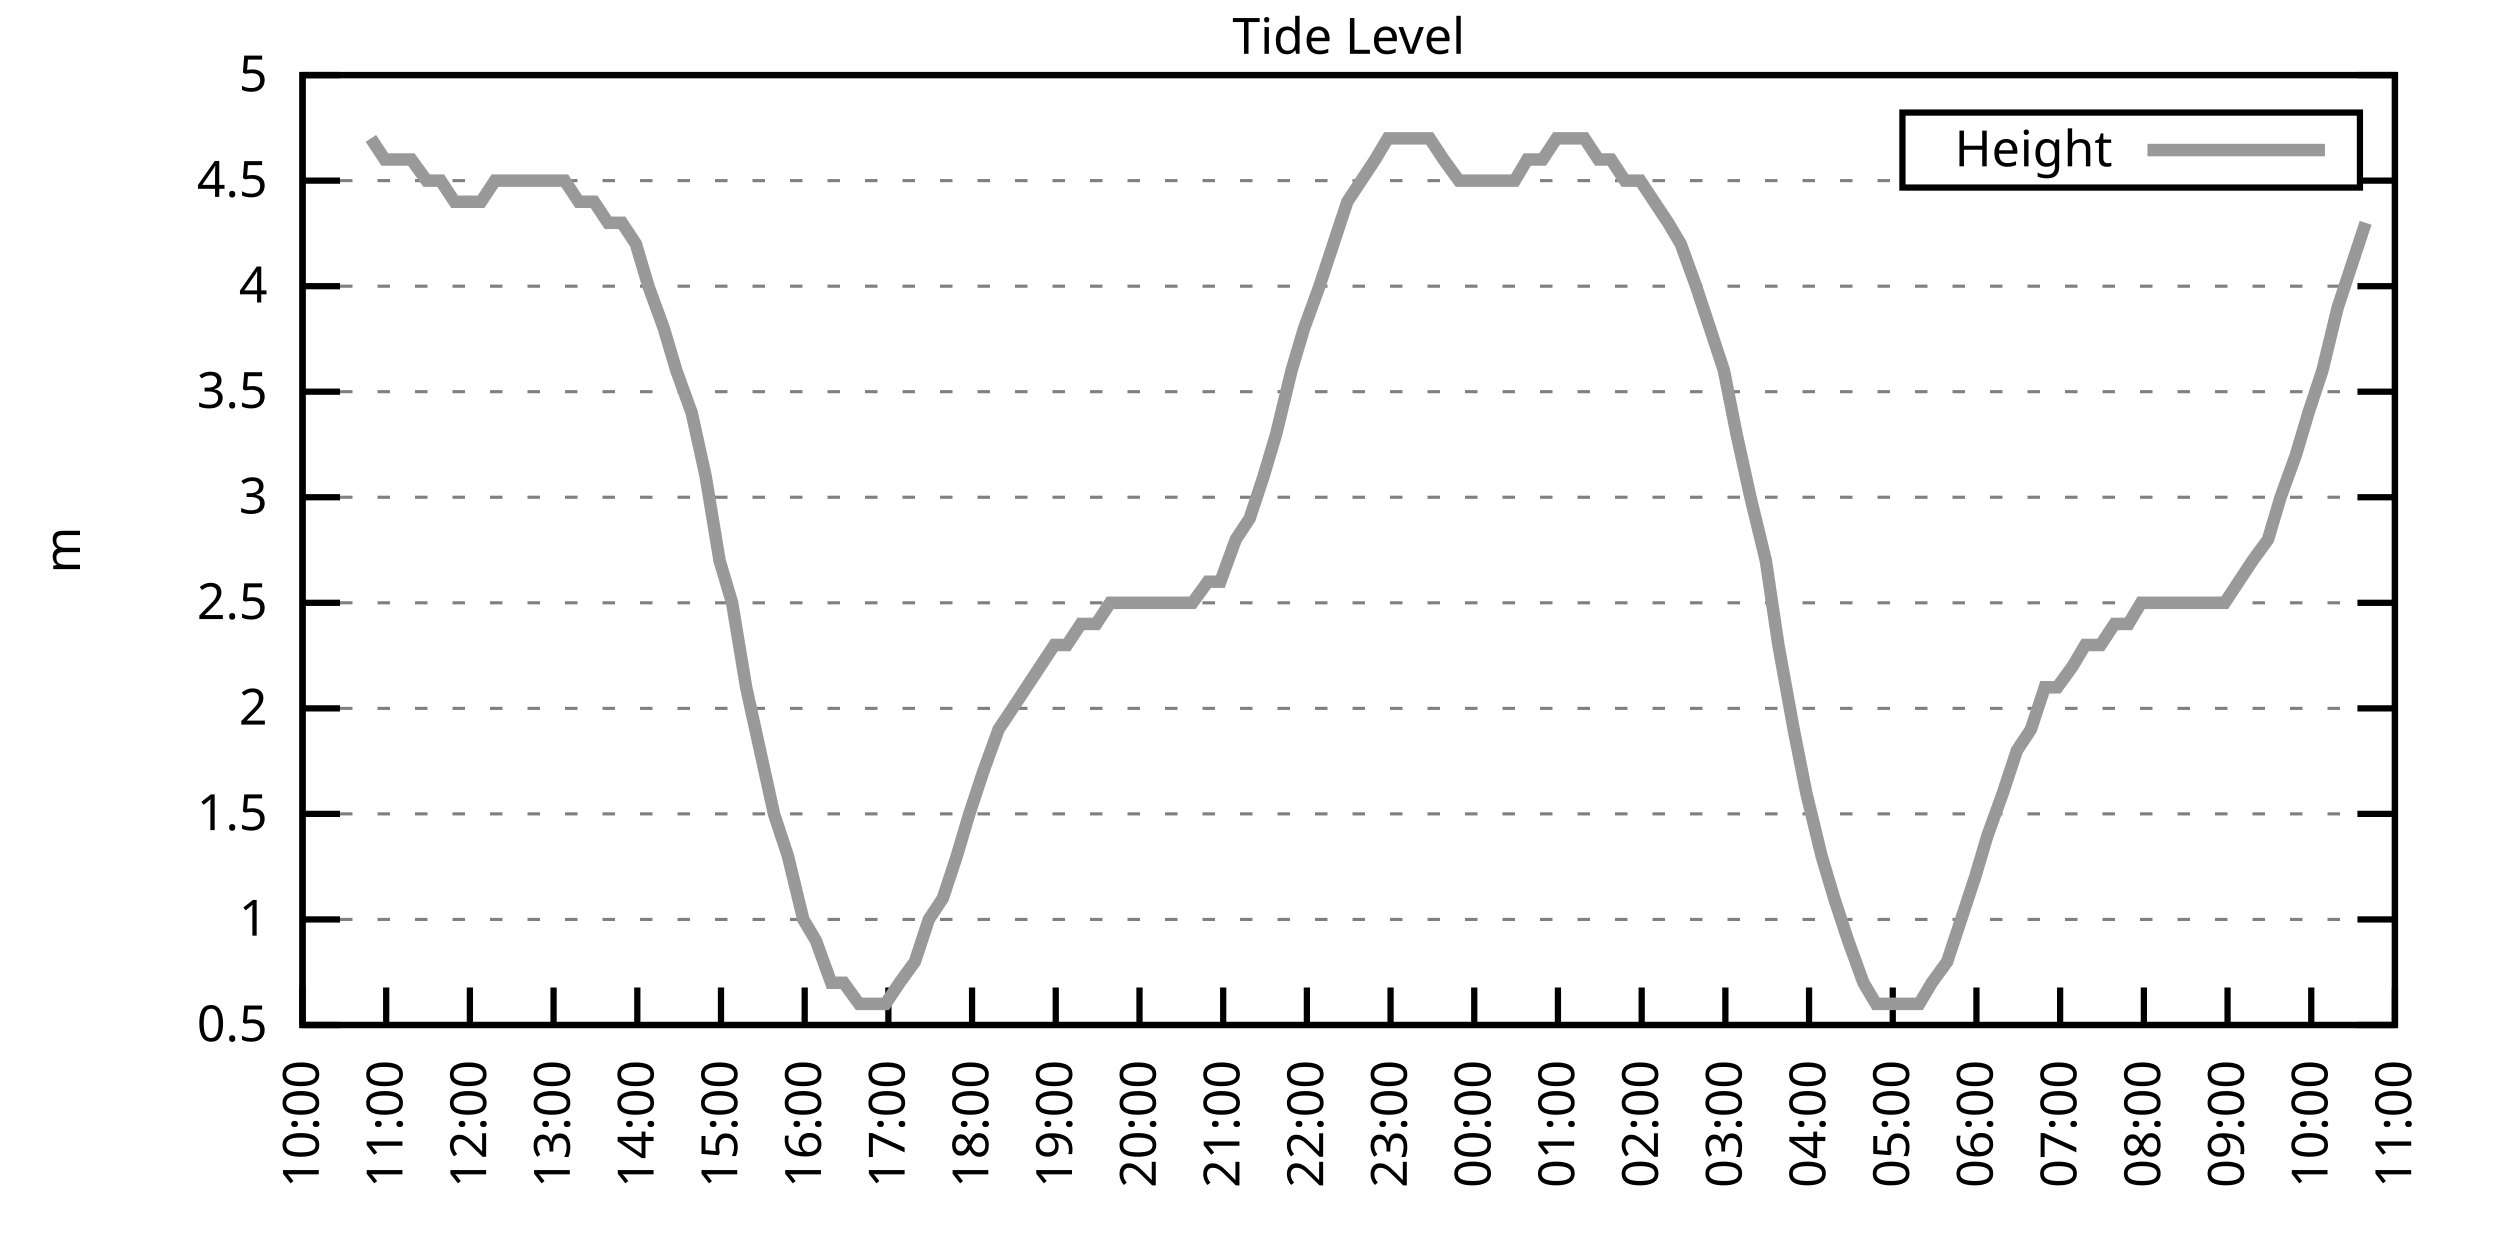
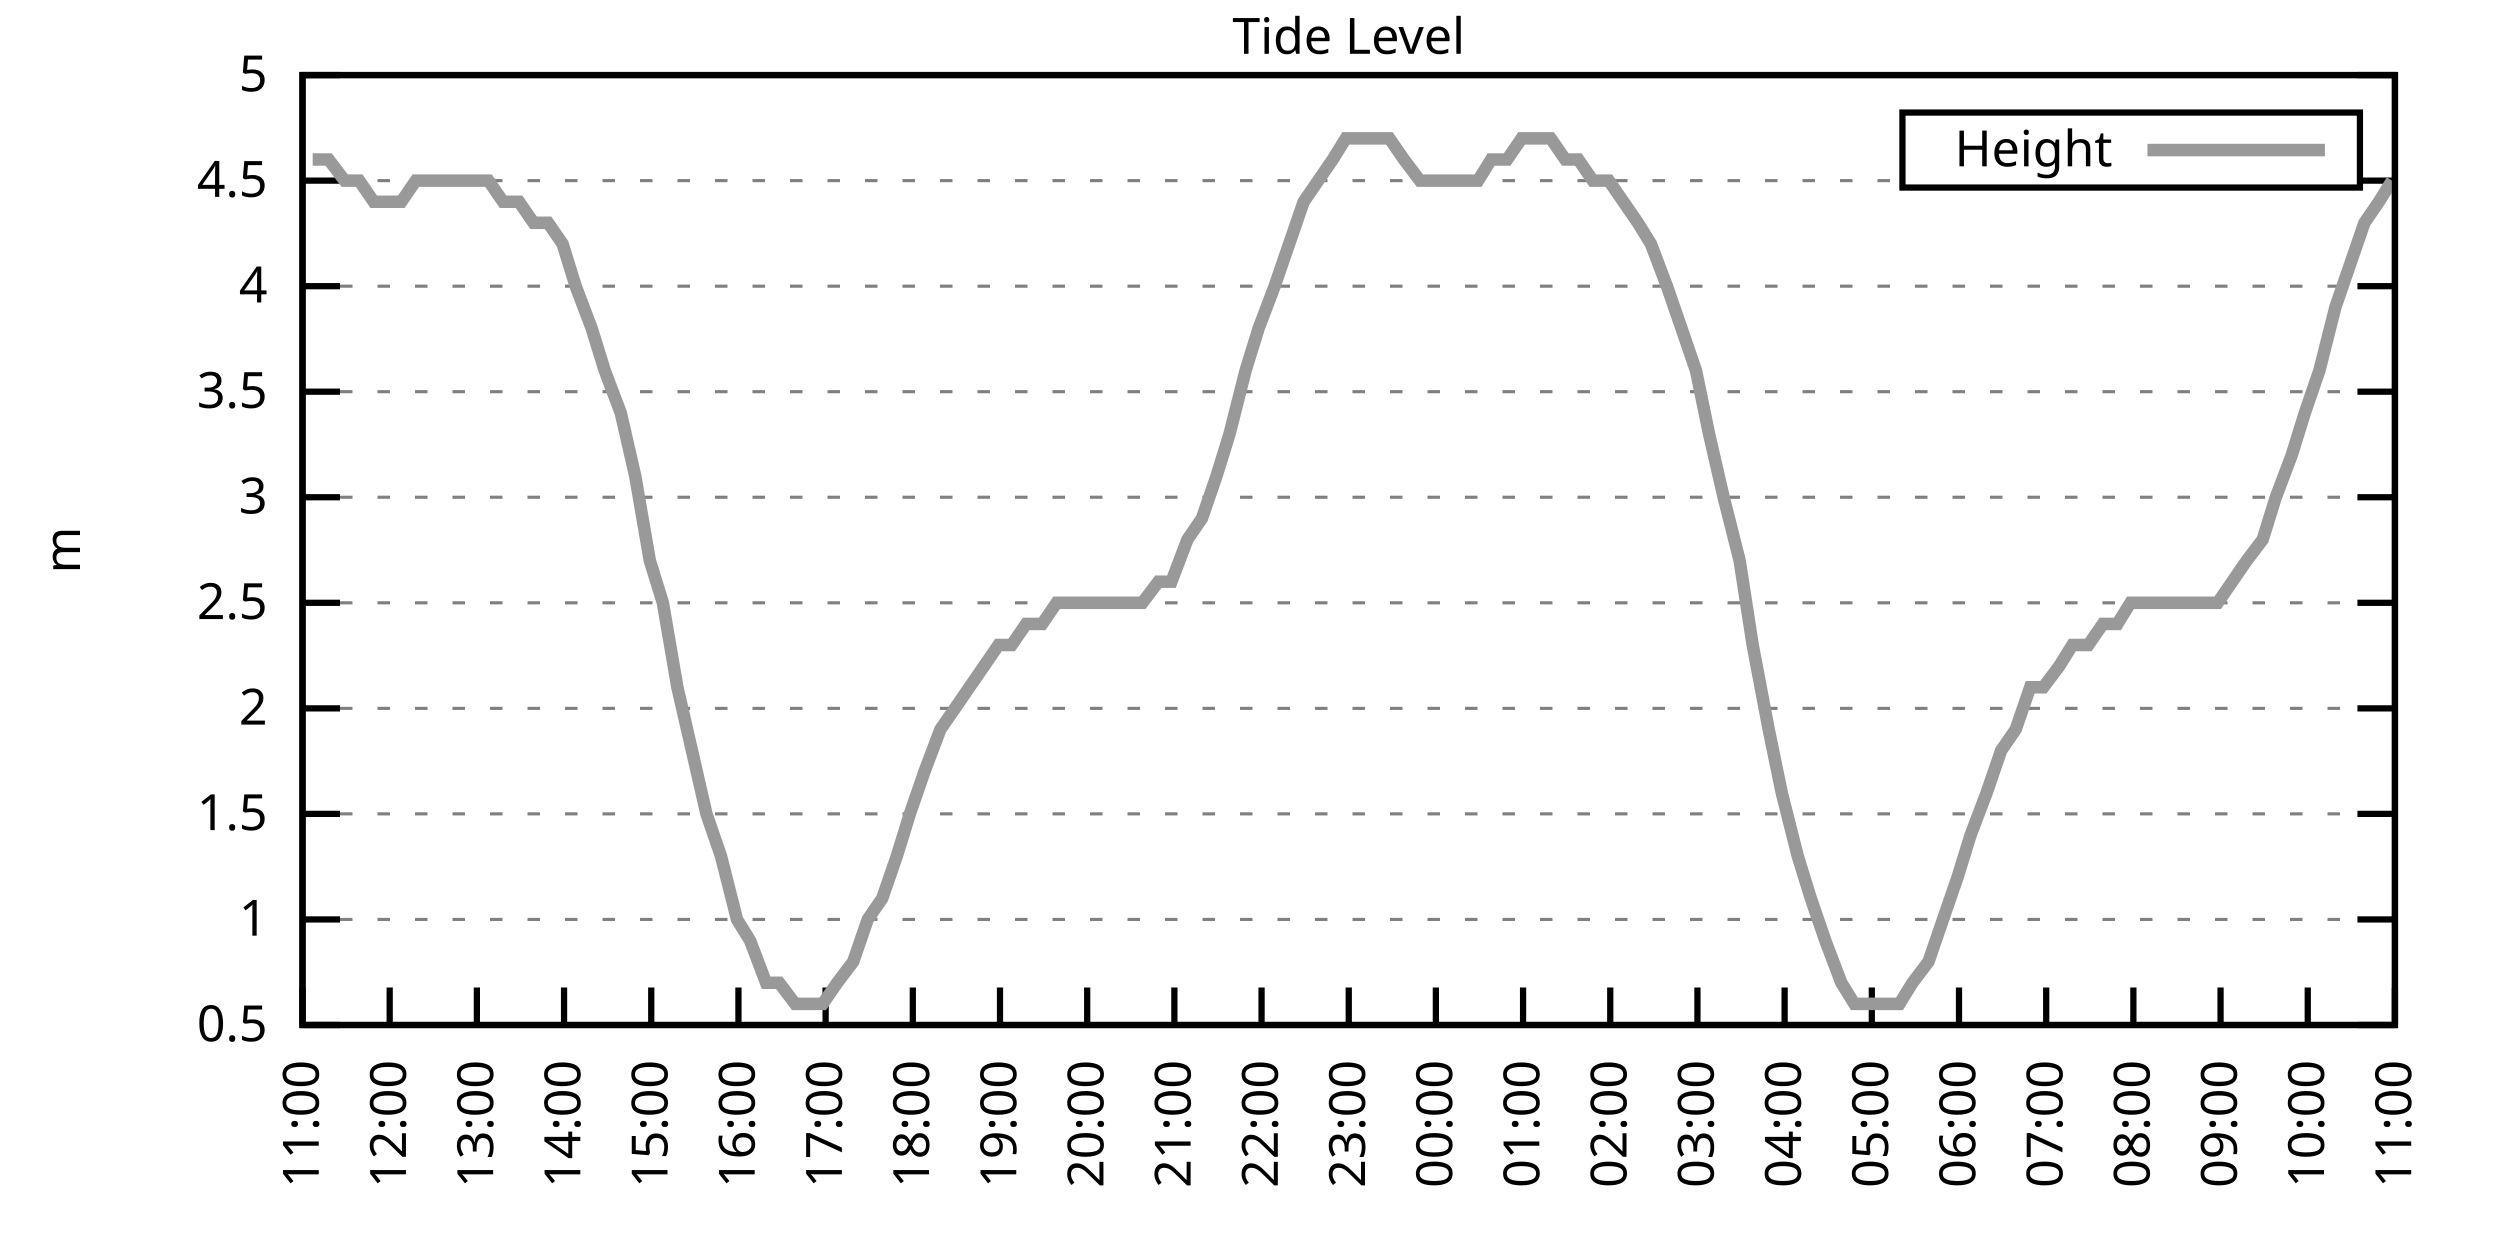
<svg xmlns="http://www.w3.org/2000/svg" xmlns:xlink="http://www.w3.org/1999/xlink" width="400" height="200" viewBox="0 0 400 200">
  <g id="gnuplot_canvas">
    <rect x="0" y="0" width="400" height="200" fill="none" />
    <defs>
      <circle id="gpDot" r="0.5" stroke-width="0.5" stroke="currentColor" />
      <path id="gpPt0" stroke-width="0.333" stroke="currentColor" d="M-1,0 h2 M0,-1 v2" />
      <path id="gpPt1" stroke-width="0.333" stroke="currentColor" d="M-1,-1 L1,1 M1,-1 L-1,1" />
      <path id="gpPt2" stroke-width="0.333" stroke="currentColor" d="M-1,0 L1,0 M0,-1 L0,1 M-1,-1 L1,1 M-1,1 L1,-1" />
      <rect id="gpPt3" stroke-width="0.333" stroke="currentColor" x="-1" y="-1" width="2" height="2" />
      <rect id="gpPt4" stroke-width="0.333" stroke="currentColor" fill="currentColor" x="-1" y="-1" width="2" height="2" />
      <circle id="gpPt5" stroke-width="0.333" stroke="currentColor" cx="0" cy="0" r="1" />
      <use xlink:href="#gpPt5" id="gpPt6" fill="currentColor" stroke="none" />
      <path id="gpPt7" stroke-width="0.333" stroke="currentColor" d="M0,-1.33 L-1.33,0.67 L1.33,0.67 z" />
      <use xlink:href="#gpPt7" id="gpPt8" fill="currentColor" stroke="none" />
      <use xlink:href="#gpPt7" id="gpPt9" stroke="currentColor" transform="rotate(180)" />
      <use xlink:href="#gpPt9" id="gpPt10" fill="currentColor" stroke="none" />
      <use xlink:href="#gpPt3" id="gpPt11" stroke="currentColor" transform="rotate(45)" />
      <use xlink:href="#gpPt11" id="gpPt12" fill="currentColor" stroke="none" />
      <path id="gpPt13" stroke-width="0.333" stroke="currentColor" d="M0,1.330 L1.265,0.411 L0.782,-1.067 L-0.782,-1.076 L-1.265,0.411 z" />
      <use xlink:href="#gpPt13" id="gpPt14" fill="currentColor" stroke="none" />
      <filter id="textbox" filterUnits="objectBoundingBox" x="0" y="0" height="1" width="1">
        <feFlood flood-color="white" flood-opacity="1" result="bgnd" />
        <feComposite in="SourceGraphic" in2="bgnd" operator="atop" />
      </filter>
      <filter id="greybox" filterUnits="objectBoundingBox" x="0" y="0" height="1" width="1">
        <feFlood flood-color="lightgrey" flood-opacity="1" result="grey" />
        <feComposite in="SourceGraphic" in2="grey" operator="atop" />
      </filter>
    </defs>
    <g fill="none" color="white" stroke="currentColor" stroke-width="1.00" stroke-linecap="butt" stroke-linejoin="miter">
</g>
    <g fill="none" color="black" stroke="currentColor" stroke-width="1.00" stroke-linecap="butt" stroke-linejoin="miter">
      <g stroke="none" shape-rendering="crispEdges">
        <polygon fill="rgb(255, 255, 255)" points="48.40,164.00 383.18,164.00 383.18,12.02 48.40,12.02 " />
      </g>
    </g>
    <g fill="none" color="black" stroke="currentColor" stroke-width="1.00" stroke-linecap="butt" stroke-linejoin="miter">
</g>
    <g fill="none" color="black" stroke="black" stroke-width="0.50" stroke-linecap="butt" stroke-linejoin="miter">
</g>
    <g fill="none" color="gray" stroke="currentColor" stroke-width="0.50" stroke-linecap="butt" stroke-linejoin="miter">
      <path stroke="gray" stroke-dasharray="2,4" class="gridline" d="M48.40,164.00 L383.19,164.00  " />
    </g>
    <g fill="none" color="gray" stroke="gray" stroke-width="1.00" stroke-linecap="butt" stroke-linejoin="miter">
</g>
    <g fill="none" color="black" stroke="currentColor" stroke-width="1.00" stroke-linecap="butt" stroke-linejoin="miter">
      <path stroke="black" d="M48.40,164.00 L54.40,164.00 M383.19,164.00 L377.19,164.00  " />
      <g transform="translate(42.80,166.60)" stroke="none" fill="black" font-family="Sans" font-size="8.00" text-anchor="end">
        <text>
          <tspan font-family="Sans"> 0.5</tspan>
        </text>
      </g>
    </g>
    <g fill="none" color="black" stroke="currentColor" stroke-width="1.00" stroke-linecap="butt" stroke-linejoin="miter">
</g>
    <g fill="none" color="black" stroke="black" stroke-width="0.50" stroke-linecap="butt" stroke-linejoin="miter">
</g>
    <g fill="none" color="gray" stroke="currentColor" stroke-width="0.50" stroke-linecap="butt" stroke-linejoin="miter">
      <path stroke="gray" stroke-dasharray="2,4" class="gridline" d="M48.40,147.11 L383.19,147.11  " />
    </g>
    <g fill="none" color="gray" stroke="gray" stroke-width="1.00" stroke-linecap="butt" stroke-linejoin="miter">
</g>
    <g fill="none" color="black" stroke="currentColor" stroke-width="1.00" stroke-linecap="butt" stroke-linejoin="miter">
      <path stroke="black" d="M48.40,147.11 L54.40,147.11 M383.19,147.11 L377.19,147.11  " />
      <g transform="translate(42.80,149.71)" stroke="none" fill="black" font-family="Sans" font-size="8.00" text-anchor="end">
        <text>
          <tspan font-family="Sans"> 1</tspan>
        </text>
      </g>
    </g>
    <g fill="none" color="black" stroke="currentColor" stroke-width="1.00" stroke-linecap="butt" stroke-linejoin="miter">
</g>
    <g fill="none" color="black" stroke="black" stroke-width="0.50" stroke-linecap="butt" stroke-linejoin="miter">
</g>
    <g fill="none" color="gray" stroke="currentColor" stroke-width="0.50" stroke-linecap="butt" stroke-linejoin="miter">
      <path stroke="gray" stroke-dasharray="2,4" class="gridline" d="M48.40,130.22 L383.19,130.22  " />
    </g>
    <g fill="none" color="gray" stroke="gray" stroke-width="1.00" stroke-linecap="butt" stroke-linejoin="miter">
</g>
    <g fill="none" color="black" stroke="currentColor" stroke-width="1.00" stroke-linecap="butt" stroke-linejoin="miter">
      <path stroke="black" d="M48.40,130.22 L54.40,130.22 M383.19,130.22 L377.19,130.22  " />
      <g transform="translate(42.80,132.82)" stroke="none" fill="black" font-family="Sans" font-size="8.00" text-anchor="end">
        <text>
          <tspan font-family="Sans"> 1.5</tspan>
        </text>
      </g>
    </g>
    <g fill="none" color="black" stroke="currentColor" stroke-width="1.00" stroke-linecap="butt" stroke-linejoin="miter">
</g>
    <g fill="none" color="black" stroke="black" stroke-width="0.50" stroke-linecap="butt" stroke-linejoin="miter">
</g>
    <g fill="none" color="gray" stroke="currentColor" stroke-width="0.50" stroke-linecap="butt" stroke-linejoin="miter">
      <path stroke="gray" stroke-dasharray="2,4" class="gridline" d="M48.40,113.34 L383.19,113.34  " />
    </g>
    <g fill="none" color="gray" stroke="gray" stroke-width="1.00" stroke-linecap="butt" stroke-linejoin="miter">
</g>
    <g fill="none" color="black" stroke="currentColor" stroke-width="1.00" stroke-linecap="butt" stroke-linejoin="miter">
      <path stroke="black" d="M48.40,113.34 L54.40,113.34 M383.19,113.34 L377.19,113.34  " />
      <g transform="translate(42.80,115.94)" stroke="none" fill="black" font-family="Sans" font-size="8.00" text-anchor="end">
        <text>
          <tspan font-family="Sans"> 2</tspan>
        </text>
      </g>
    </g>
    <g fill="none" color="black" stroke="currentColor" stroke-width="1.00" stroke-linecap="butt" stroke-linejoin="miter">
</g>
    <g fill="none" color="black" stroke="black" stroke-width="0.50" stroke-linecap="butt" stroke-linejoin="miter">
</g>
    <g fill="none" color="gray" stroke="currentColor" stroke-width="0.50" stroke-linecap="butt" stroke-linejoin="miter">
      <path stroke="gray" stroke-dasharray="2,4" class="gridline" d="M48.40,96.45 L383.19,96.45  " />
    </g>
    <g fill="none" color="gray" stroke="gray" stroke-width="1.00" stroke-linecap="butt" stroke-linejoin="miter">
</g>
    <g fill="none" color="black" stroke="currentColor" stroke-width="1.00" stroke-linecap="butt" stroke-linejoin="miter">
      <path stroke="black" d="M48.40,96.45 L54.40,96.45 M383.19,96.45 L377.19,96.45  " />
      <g transform="translate(42.80,99.05)" stroke="none" fill="black" font-family="Sans" font-size="8.00" text-anchor="end">
        <text>
          <tspan font-family="Sans"> 2.5</tspan>
        </text>
      </g>
    </g>
    <g fill="none" color="black" stroke="currentColor" stroke-width="1.00" stroke-linecap="butt" stroke-linejoin="miter">
</g>
    <g fill="none" color="black" stroke="black" stroke-width="0.50" stroke-linecap="butt" stroke-linejoin="miter">
</g>
    <g fill="none" color="gray" stroke="currentColor" stroke-width="0.50" stroke-linecap="butt" stroke-linejoin="miter">
      <path stroke="gray" stroke-dasharray="2,4" class="gridline" d="M48.40,79.56 L383.19,79.56  " />
    </g>
    <g fill="none" color="gray" stroke="gray" stroke-width="1.00" stroke-linecap="butt" stroke-linejoin="miter">
</g>
    <g fill="none" color="black" stroke="currentColor" stroke-width="1.00" stroke-linecap="butt" stroke-linejoin="miter">
      <path stroke="black" d="M48.40,79.56 L54.40,79.56 M383.19,79.56 L377.19,79.56  " />
      <g transform="translate(42.80,82.16)" stroke="none" fill="black" font-family="Sans" font-size="8.00" text-anchor="end">
        <text>
          <tspan font-family="Sans"> 3</tspan>
        </text>
      </g>
    </g>
    <g fill="none" color="black" stroke="currentColor" stroke-width="1.00" stroke-linecap="butt" stroke-linejoin="miter">
</g>
    <g fill="none" color="black" stroke="black" stroke-width="0.50" stroke-linecap="butt" stroke-linejoin="miter">
</g>
    <g fill="none" color="gray" stroke="currentColor" stroke-width="0.50" stroke-linecap="butt" stroke-linejoin="miter">
      <path stroke="gray" stroke-dasharray="2,4" class="gridline" d="M48.40,62.67 L383.19,62.67  " />
    </g>
    <g fill="none" color="gray" stroke="gray" stroke-width="1.00" stroke-linecap="butt" stroke-linejoin="miter">
</g>
    <g fill="none" color="black" stroke="currentColor" stroke-width="1.00" stroke-linecap="butt" stroke-linejoin="miter">
      <path stroke="black" d="M48.40,62.67 L54.40,62.67 M383.19,62.67 L377.19,62.67  " />
      <g transform="translate(42.80,65.27)" stroke="none" fill="black" font-family="Sans" font-size="8.00" text-anchor="end">
        <text>
          <tspan font-family="Sans"> 3.5</tspan>
        </text>
      </g>
    </g>
    <g fill="none" color="black" stroke="currentColor" stroke-width="1.00" stroke-linecap="butt" stroke-linejoin="miter">
</g>
    <g fill="none" color="black" stroke="black" stroke-width="0.50" stroke-linecap="butt" stroke-linejoin="miter">
</g>
    <g fill="none" color="gray" stroke="currentColor" stroke-width="0.50" stroke-linecap="butt" stroke-linejoin="miter">
      <path stroke="gray" stroke-dasharray="2,4" class="gridline" d="M48.40,45.79 L383.19,45.79  " />
    </g>
    <g fill="none" color="gray" stroke="gray" stroke-width="1.00" stroke-linecap="butt" stroke-linejoin="miter">
</g>
    <g fill="none" color="black" stroke="currentColor" stroke-width="1.00" stroke-linecap="butt" stroke-linejoin="miter">
      <path stroke="black" d="M48.40,45.79 L54.40,45.79 M383.19,45.79 L377.19,45.79  " />
      <g transform="translate(42.80,48.39)" stroke="none" fill="black" font-family="Sans" font-size="8.00" text-anchor="end">
        <text>
          <tspan font-family="Sans"> 4</tspan>
        </text>
      </g>
    </g>
    <g fill="none" color="black" stroke="currentColor" stroke-width="1.00" stroke-linecap="butt" stroke-linejoin="miter">
</g>
    <g fill="none" color="black" stroke="black" stroke-width="0.50" stroke-linecap="butt" stroke-linejoin="miter">
</g>
    <g fill="none" color="gray" stroke="currentColor" stroke-width="0.50" stroke-linecap="butt" stroke-linejoin="miter">
      <path stroke="gray" stroke-dasharray="2,4" class="gridline" d="M48.40,28.90 L304.39,28.90 M377.59,28.90 L383.19,28.90  " />
    </g>
    <g fill="none" color="gray" stroke="gray" stroke-width="1.00" stroke-linecap="butt" stroke-linejoin="miter">
</g>
    <g fill="none" color="black" stroke="currentColor" stroke-width="1.00" stroke-linecap="butt" stroke-linejoin="miter">
      <path stroke="black" d="M48.40,28.90 L54.40,28.90 M383.19,28.90 L377.19,28.90  " />
      <g transform="translate(42.80,31.50)" stroke="none" fill="black" font-family="Sans" font-size="8.00" text-anchor="end">
        <text>
          <tspan font-family="Sans"> 4.5</tspan>
        </text>
      </g>
    </g>
    <g fill="none" color="black" stroke="currentColor" stroke-width="1.00" stroke-linecap="butt" stroke-linejoin="miter">
</g>
    <g fill="none" color="black" stroke="black" stroke-width="0.50" stroke-linecap="butt" stroke-linejoin="miter">
</g>
    <g fill="none" color="gray" stroke="currentColor" stroke-width="0.50" stroke-linecap="butt" stroke-linejoin="miter">
      <path stroke="gray" stroke-dasharray="2,4" class="gridline" d="M48.40,12.01 L383.19,12.01  " />
    </g>
    <g fill="none" color="gray" stroke="gray" stroke-width="1.00" stroke-linecap="butt" stroke-linejoin="miter">
</g>
    <g fill="none" color="black" stroke="currentColor" stroke-width="1.00" stroke-linecap="butt" stroke-linejoin="miter">
      <path stroke="black" d="M48.40,12.01 L54.40,12.01 M383.19,12.01 L377.19,12.01  " />
      <g transform="translate(42.80,14.61)" stroke="none" fill="black" font-family="Sans" font-size="8.00" text-anchor="end">
        <text>
          <tspan font-family="Sans"> 5</tspan>
        </text>
      </g>
    </g>
    <g fill="none" color="black" stroke="currentColor" stroke-width="1.00" stroke-linecap="butt" stroke-linejoin="miter">
      <path stroke="black" d="M48.40,164.00 L48.40,158.00  " />
      <g transform="translate(51.00,169.60) rotate(270.00)" stroke="none" fill="black" font-family="Sans" font-size="8.00" text-anchor="end">
        <text>
-           <tspan font-family="Sans">10:00</tspan>
-         </text>
-       </g>
-     </g>
-     <g fill="none" color="black" stroke="currentColor" stroke-width="1.00" stroke-linecap="butt" stroke-linejoin="miter">
-       <path stroke="black" d="M61.79,164.00 L61.79,158.00  " />
-       <g transform="translate(64.39,169.60) rotate(270.00)" stroke="none" fill="black" font-family="Sans" font-size="8.00" text-anchor="end">
-         <text>
          <tspan font-family="Sans">11:00</tspan>
        </text>
      </g>
    </g>
    <g fill="none" color="black" stroke="currentColor" stroke-width="1.00" stroke-linecap="butt" stroke-linejoin="miter">
-       <path stroke="black" d="M75.18,164.00 L75.18,158.00  " />
-       <g transform="translate(77.78,169.60) rotate(270.00)" stroke="none" fill="black" font-family="Sans" font-size="8.00" text-anchor="end">
+       <path stroke="black" d="M62.35,164.00 L62.35,158.00  " />
+       <g transform="translate(64.95,169.60) rotate(270.00)" stroke="none" fill="black" font-family="Sans" font-size="8.00" text-anchor="end">
        <text>
          <tspan font-family="Sans">12:00</tspan>
        </text>
      </g>
    </g>
    <g fill="none" color="black" stroke="currentColor" stroke-width="1.00" stroke-linecap="butt" stroke-linejoin="miter">
-       <path stroke="black" d="M88.57,164.00 L88.57,158.00  " />
-       <g transform="translate(91.17,169.60) rotate(270.00)" stroke="none" fill="black" font-family="Sans" font-size="8.00" text-anchor="end">
+       <path stroke="black" d="M76.30,164.00 L76.30,158.00  " />
+       <g transform="translate(78.90,169.60) rotate(270.00)" stroke="none" fill="black" font-family="Sans" font-size="8.00" text-anchor="end">
        <text>
          <tspan font-family="Sans">13:00</tspan>
        </text>
      </g>
    </g>
    <g fill="none" color="black" stroke="currentColor" stroke-width="1.00" stroke-linecap="butt" stroke-linejoin="miter">
-       <path stroke="black" d="M101.97,164.00 L101.97,158.00  " />
-       <g transform="translate(104.57,169.60) rotate(270.00)" stroke="none" fill="black" font-family="Sans" font-size="8.00" text-anchor="end">
+       <path stroke="black" d="M90.25,164.00 L90.25,158.00  " />
+       <g transform="translate(92.85,169.60) rotate(270.00)" stroke="none" fill="black" font-family="Sans" font-size="8.00" text-anchor="end">
        <text>
          <tspan font-family="Sans">14:00</tspan>
        </text>
      </g>
    </g>
    <g fill="none" color="black" stroke="currentColor" stroke-width="1.00" stroke-linecap="butt" stroke-linejoin="miter">
-       <path stroke="black" d="M115.36,164.00 L115.36,158.00  " />
-       <g transform="translate(117.96,169.60) rotate(270.00)" stroke="none" fill="black" font-family="Sans" font-size="8.00" text-anchor="end">
+       <path stroke="black" d="M104.20,164.00 L104.20,158.00  " />
+       <g transform="translate(106.80,169.60) rotate(270.00)" stroke="none" fill="black" font-family="Sans" font-size="8.00" text-anchor="end">
        <text>
          <tspan font-family="Sans">15:00</tspan>
        </text>
      </g>
    </g>
    <g fill="none" color="black" stroke="currentColor" stroke-width="1.00" stroke-linecap="butt" stroke-linejoin="miter">
-       <path stroke="black" d="M128.75,164.00 L128.75,158.00  " />
-       <g transform="translate(131.35,169.60) rotate(270.00)" stroke="none" fill="black" font-family="Sans" font-size="8.00" text-anchor="end">
+       <path stroke="black" d="M118.15,164.00 L118.15,158.00  " />
+       <g transform="translate(120.75,169.60) rotate(270.00)" stroke="none" fill="black" font-family="Sans" font-size="8.00" text-anchor="end">
        <text>
          <tspan font-family="Sans">16:00</tspan>
        </text>
      </g>
    </g>
    <g fill="none" color="black" stroke="currentColor" stroke-width="1.00" stroke-linecap="butt" stroke-linejoin="miter">
-       <path stroke="black" d="M142.14,164.00 L142.14,158.00  " />
-       <g transform="translate(144.74,169.60) rotate(270.00)" stroke="none" fill="black" font-family="Sans" font-size="8.00" text-anchor="end">
+       <path stroke="black" d="M132.10,164.00 L132.10,158.00  " />
+       <g transform="translate(134.70,169.60) rotate(270.00)" stroke="none" fill="black" font-family="Sans" font-size="8.00" text-anchor="end">
        <text>
          <tspan font-family="Sans">17:00</tspan>
        </text>
      </g>
    </g>
    <g fill="none" color="black" stroke="currentColor" stroke-width="1.00" stroke-linecap="butt" stroke-linejoin="miter">
-       <path stroke="black" d="M155.53,164.00 L155.53,158.00  " />
-       <g transform="translate(158.13,169.60) rotate(270.00)" stroke="none" fill="black" font-family="Sans" font-size="8.00" text-anchor="end">
+       <path stroke="black" d="M146.05,164.00 L146.05,158.00  " />
+       <g transform="translate(148.65,169.60) rotate(270.00)" stroke="none" fill="black" font-family="Sans" font-size="8.00" text-anchor="end">
        <text>
          <tspan font-family="Sans">18:00</tspan>
        </text>
      </g>
    </g>
    <g fill="none" color="black" stroke="currentColor" stroke-width="1.00" stroke-linecap="butt" stroke-linejoin="miter">
-       <path stroke="black" d="M168.92,164.00 L168.92,158.00  " />
-       <g transform="translate(171.52,169.60) rotate(270.00)" stroke="none" fill="black" font-family="Sans" font-size="8.00" text-anchor="end">
+       <path stroke="black" d="M160.00,164.00 L160.00,158.00  " />
+       <g transform="translate(162.60,169.60) rotate(270.00)" stroke="none" fill="black" font-family="Sans" font-size="8.00" text-anchor="end">
        <text>
          <tspan font-family="Sans">19:00</tspan>
        </text>
      </g>
    </g>
    <g fill="none" color="black" stroke="currentColor" stroke-width="1.00" stroke-linecap="butt" stroke-linejoin="miter">
-       <path stroke="black" d="M182.32,164.00 L182.32,158.00  " />
-       <g transform="translate(184.92,169.60) rotate(270.00)" stroke="none" fill="black" font-family="Sans" font-size="8.00" text-anchor="end">
+       <path stroke="black" d="M173.95,164.00 L173.95,158.00  " />
+       <g transform="translate(176.55,169.60) rotate(270.00)" stroke="none" fill="black" font-family="Sans" font-size="8.00" text-anchor="end">
        <text>
          <tspan font-family="Sans">20:00</tspan>
        </text>
      </g>
    </g>
    <g fill="none" color="black" stroke="currentColor" stroke-width="1.00" stroke-linecap="butt" stroke-linejoin="miter">
-       <path stroke="black" d="M195.71,164.00 L195.71,158.00  " />
-       <g transform="translate(198.31,169.60) rotate(270.00)" stroke="none" fill="black" font-family="Sans" font-size="8.00" text-anchor="end">
+       <path stroke="black" d="M187.90,164.00 L187.90,158.00  " />
+       <g transform="translate(190.50,169.60) rotate(270.00)" stroke="none" fill="black" font-family="Sans" font-size="8.00" text-anchor="end">
        <text>
          <tspan font-family="Sans">21:00</tspan>
        </text>
      </g>
    </g>
    <g fill="none" color="black" stroke="currentColor" stroke-width="1.00" stroke-linecap="butt" stroke-linejoin="miter">
-       <path stroke="black" d="M209.10,164.00 L209.10,158.00  " />
-       <g transform="translate(211.70,169.60) rotate(270.00)" stroke="none" fill="black" font-family="Sans" font-size="8.00" text-anchor="end">
+       <path stroke="black" d="M201.85,164.00 L201.85,158.00  " />
+       <g transform="translate(204.45,169.60) rotate(270.00)" stroke="none" fill="black" font-family="Sans" font-size="8.00" text-anchor="end">
        <text>
          <tspan font-family="Sans">22:00</tspan>
        </text>
      </g>
    </g>
    <g fill="none" color="black" stroke="currentColor" stroke-width="1.00" stroke-linecap="butt" stroke-linejoin="miter">
-       <path stroke="black" d="M222.49,164.00 L222.49,158.00  " />
-       <g transform="translate(225.09,169.60) rotate(270.00)" stroke="none" fill="black" font-family="Sans" font-size="8.00" text-anchor="end">
+       <path stroke="black" d="M215.80,164.00 L215.80,158.00  " />
+       <g transform="translate(218.40,169.60) rotate(270.00)" stroke="none" fill="black" font-family="Sans" font-size="8.00" text-anchor="end">
        <text>
          <tspan font-family="Sans">23:00</tspan>
        </text>
      </g>
    </g>
    <g fill="none" color="black" stroke="currentColor" stroke-width="1.00" stroke-linecap="butt" stroke-linejoin="miter">
-       <path stroke="black" d="M235.88,164.00 L235.88,158.00  " />
-       <g transform="translate(238.48,169.60) rotate(270.00)" stroke="none" fill="black" font-family="Sans" font-size="8.00" text-anchor="end">
+       <path stroke="black" d="M229.74,164.00 L229.74,158.00  " />
+       <g transform="translate(232.34,169.60) rotate(270.00)" stroke="none" fill="black" font-family="Sans" font-size="8.00" text-anchor="end">
        <text>
          <tspan font-family="Sans">00:00</tspan>
        </text>
      </g>
    </g>
    <g fill="none" color="black" stroke="currentColor" stroke-width="1.00" stroke-linecap="butt" stroke-linejoin="miter">
-       <path stroke="black" d="M249.27,164.00 L249.27,158.00  " />
-       <g transform="translate(251.87,169.60) rotate(270.00)" stroke="none" fill="black" font-family="Sans" font-size="8.00" text-anchor="end">
+       <path stroke="black" d="M243.69,164.00 L243.69,158.00  " />
+       <g transform="translate(246.29,169.60) rotate(270.00)" stroke="none" fill="black" font-family="Sans" font-size="8.00" text-anchor="end">
        <text>
          <tspan font-family="Sans">01:00</tspan>
        </text>
      </g>
    </g>
    <g fill="none" color="black" stroke="currentColor" stroke-width="1.00" stroke-linecap="butt" stroke-linejoin="miter">
-       <path stroke="black" d="M262.67,164.00 L262.67,158.00  " />
-       <g transform="translate(265.27,169.60) rotate(270.00)" stroke="none" fill="black" font-family="Sans" font-size="8.00" text-anchor="end">
+       <path stroke="black" d="M257.64,164.00 L257.64,158.00  " />
+       <g transform="translate(260.24,169.60) rotate(270.00)" stroke="none" fill="black" font-family="Sans" font-size="8.00" text-anchor="end">
        <text>
          <tspan font-family="Sans">02:00</tspan>
        </text>
      </g>
    </g>
    <g fill="none" color="black" stroke="currentColor" stroke-width="1.00" stroke-linecap="butt" stroke-linejoin="miter">
-       <path stroke="black" d="M276.06,164.00 L276.06,158.00  " />
-       <g transform="translate(278.66,169.60) rotate(270.00)" stroke="none" fill="black" font-family="Sans" font-size="8.00" text-anchor="end">
+       <path stroke="black" d="M271.59,164.00 L271.59,158.00  " />
+       <g transform="translate(274.19,169.60) rotate(270.00)" stroke="none" fill="black" font-family="Sans" font-size="8.00" text-anchor="end">
        <text>
          <tspan font-family="Sans">03:00</tspan>
        </text>
      </g>
    </g>
    <g fill="none" color="black" stroke="currentColor" stroke-width="1.00" stroke-linecap="butt" stroke-linejoin="miter">
-       <path stroke="black" d="M289.45,164.00 L289.45,158.00  " />
-       <g transform="translate(292.05,169.60) rotate(270.00)" stroke="none" fill="black" font-family="Sans" font-size="8.00" text-anchor="end">
+       <path stroke="black" d="M285.54,164.00 L285.54,158.00  " />
+       <g transform="translate(288.14,169.60) rotate(270.00)" stroke="none" fill="black" font-family="Sans" font-size="8.00" text-anchor="end">
        <text>
          <tspan font-family="Sans">04:00</tspan>
        </text>
      </g>
    </g>
    <g fill="none" color="black" stroke="currentColor" stroke-width="1.00" stroke-linecap="butt" stroke-linejoin="miter">
-       <path stroke="black" d="M302.84,164.00 L302.84,158.00  " />
-       <g transform="translate(305.44,169.60) rotate(270.00)" stroke="none" fill="black" font-family="Sans" font-size="8.00" text-anchor="end">
+       <path stroke="black" d="M299.49,164.00 L299.49,158.00  " />
+       <g transform="translate(302.09,169.60) rotate(270.00)" stroke="none" fill="black" font-family="Sans" font-size="8.00" text-anchor="end">
        <text>
          <tspan font-family="Sans">05:00</tspan>
        </text>
      </g>
    </g>
    <g fill="none" color="black" stroke="currentColor" stroke-width="1.00" stroke-linecap="butt" stroke-linejoin="miter">
-       <path stroke="black" d="M316.23,164.00 L316.23,158.00  " />
-       <g transform="translate(318.83,169.60) rotate(270.00)" stroke="none" fill="black" font-family="Sans" font-size="8.00" text-anchor="end">
+       <path stroke="black" d="M313.44,164.00 L313.44,158.00  " />
+       <g transform="translate(316.04,169.60) rotate(270.00)" stroke="none" fill="black" font-family="Sans" font-size="8.00" text-anchor="end">
        <text>
          <tspan font-family="Sans">06:00</tspan>
        </text>
      </g>
    </g>
    <g fill="none" color="black" stroke="currentColor" stroke-width="1.00" stroke-linecap="butt" stroke-linejoin="miter">
-       <path stroke="black" d="M329.62,164.00 L329.62,158.00  " />
-       <g transform="translate(332.22,169.60) rotate(270.00)" stroke="none" fill="black" font-family="Sans" font-size="8.00" text-anchor="end">
+       <path stroke="black" d="M327.39,164.00 L327.39,158.00  " />
+       <g transform="translate(329.99,169.60) rotate(270.00)" stroke="none" fill="black" font-family="Sans" font-size="8.00" text-anchor="end">
        <text>
          <tspan font-family="Sans">07:00</tspan>
        </text>
      </g>
    </g>
    <g fill="none" color="black" stroke="currentColor" stroke-width="1.00" stroke-linecap="butt" stroke-linejoin="miter">
-       <path stroke="black" d="M343.02,164.00 L343.02,158.00  " />
-       <g transform="translate(345.62,169.60) rotate(270.00)" stroke="none" fill="black" font-family="Sans" font-size="8.00" text-anchor="end">
+       <path stroke="black" d="M341.34,164.00 L341.34,158.00  " />
+       <g transform="translate(343.94,169.60) rotate(270.00)" stroke="none" fill="black" font-family="Sans" font-size="8.00" text-anchor="end">
        <text>
          <tspan font-family="Sans">08:00</tspan>
        </text>
      </g>
    </g>
    <g fill="none" color="black" stroke="currentColor" stroke-width="1.00" stroke-linecap="butt" stroke-linejoin="miter">
-       <path stroke="black" d="M356.41,164.00 L356.41,158.00  " />
-       <g transform="translate(359.01,169.60) rotate(270.00)" stroke="none" fill="black" font-family="Sans" font-size="8.00" text-anchor="end">
+       <path stroke="black" d="M355.29,164.00 L355.29,158.00  " />
+       <g transform="translate(357.89,169.60) rotate(270.00)" stroke="none" fill="black" font-family="Sans" font-size="8.00" text-anchor="end">
        <text>
          <tspan font-family="Sans">09:00</tspan>
        </text>
      </g>
    </g>
    <g fill="none" color="black" stroke="currentColor" stroke-width="1.00" stroke-linecap="butt" stroke-linejoin="miter">
-       <path stroke="black" d="M369.80,164.00 L369.80,158.00  " />
-       <g transform="translate(372.40,169.60) rotate(270.00)" stroke="none" fill="black" font-family="Sans" font-size="8.00" text-anchor="end">
+       <path stroke="black" d="M369.24,164.00 L369.24,158.00  " />
+       <g transform="translate(371.84,169.60) rotate(270.00)" stroke="none" fill="black" font-family="Sans" font-size="8.00" text-anchor="end">
        <text>
          <tspan font-family="Sans">10:00</tspan>
        </text>
      </g>
    </g>
    <g fill="none" color="black" stroke="currentColor" stroke-width="1.00" stroke-linecap="butt" stroke-linejoin="miter">
      <path stroke="black" d="M383.19,164.00 L383.19,158.00  " />
      <g transform="translate(385.79,169.60) rotate(270.00)" stroke="none" fill="black" font-family="Sans" font-size="8.00" text-anchor="end">
        <text>
          <tspan font-family="Sans">11:00</tspan>
        </text>
      </g>
    </g>
    <g fill="none" color="black" stroke="currentColor" stroke-width="1.00" stroke-linecap="butt" stroke-linejoin="miter">
</g>
    <g fill="none" color="black" stroke="currentColor" stroke-width="1.00" stroke-linecap="butt" stroke-linejoin="miter">
      <path stroke="black" d="M48.40,12.01 L48.40,164.00 L383.19,164.00 L383.19,12.01 L48.40,12.01 Z  " />
    </g>
    <g fill="none" color="black" stroke="currentColor" stroke-width="1.00" stroke-linecap="butt" stroke-linejoin="miter">
</g>
    <g fill="none" color="black" stroke="currentColor" stroke-width="1.00" stroke-linecap="butt" stroke-linejoin="miter">
      <path stroke="black" d="M304.39,30.01 L304.39,18.01 L377.59,18.01 L377.59,30.01 L304.39,30.01 Z  " />
    </g>
    <g id="Tide_level_plot_1">
      <g fill="none" color="white" stroke="black" stroke-width="2.00" stroke-linecap="butt" stroke-linejoin="miter">
</g>
      <g fill="none" color="black" stroke="currentColor" stroke-width="2.00" stroke-linecap="butt" stroke-linejoin="miter">
        <g transform="translate(337.99,26.61)" stroke="none" fill="black" font-family="Sans" font-size="8.00" text-anchor="end">
          <text>
            <tspan font-family="Sans">Height</tspan>
          </text>
        </g>
      </g>
      <g fill="none" color="black" stroke="currentColor" stroke-width="2.00" stroke-linecap="butt" stroke-linejoin="miter">
-         <path stroke="rgb(153, 153, 153)" d="M343.59,24.01 L371.99,24.01 M59.34,22.14 L61.57,25.52 L63.35,25.52 L65.81,25.52 L68.26,28.90 L70.50,28.90   L72.73,32.28 L74.51,32.28 L76.97,32.28 L79.20,28.90 L81.43,28.90 L83.89,28.90 L85.90,28.90 L88.35,28.90   L90.36,28.90 L92.59,32.28 L95.05,32.28 L97.28,35.65 L99.51,35.65 L101.74,39.03 L103.75,45.79 L106.21,52.54   L108.22,59.30 L110.67,66.05 L112.90,76.18 L115.13,89.69 L117.14,96.45 L119.38,109.96 L121.61,120.09 L123.84,130.22   L126.07,136.98 L128.53,147.11 L130.54,150.49 L132.99,157.24 L135.00,157.24 L137.45,160.62 L139.46,160.62 L141.69,160.62   L143.93,157.24 L146.38,153.87 L148.61,147.11 L150.85,143.73 L153.08,136.98 L155.09,130.22 L157.32,123.47 L159.77,116.71   L162.01,113.34 L164.24,109.96 L166.47,106.58 L168.70,103.20 L170.71,103.20 L172.94,99.83 L175.40,99.83 L177.63,96.45   L179.86,96.45 L182.09,96.45 L184.32,96.45 L186.56,96.45 L188.79,96.45 L190.80,96.45 L193.25,93.07 L195.26,93.07   L197.72,86.32 L199.95,82.94 L202.18,76.18 L204.19,69.43 L206.64,59.30 L208.65,52.54 L211.11,45.79 L213.34,39.03   L215.57,32.28 L217.80,28.90 L220.04,25.52 L222.04,22.14 L224.50,22.14 L226.73,22.14 L228.74,22.14 L230.97,25.52   L233.43,28.90 L235.44,28.90 L237.89,28.90 L240.12,28.90 L242.36,28.90 L244.36,25.52 L246.82,25.52 L249.05,22.14   L251.06,22.14 L253.51,22.14 L255.75,25.52 L257.76,25.52 L259.99,28.90 L262.44,28.90 L264.67,32.28 L266.91,35.65   L268.92,39.03 L271.37,45.79 L273.60,52.54 L275.83,59.30 L277.84,69.43 L280.07,79.56 L282.53,89.69 L284.54,103.20   L286.99,116.71 L289.00,126.85 L291.46,136.98 L293.47,143.73 L295.70,150.49 L298.15,157.24 L300.16,160.62 L302.39,160.62   L304.63,160.62 L307.08,160.62 L309.09,157.24 L311.54,153.87 L313.78,147.11 L316.01,140.36 L318.02,133.60 L320.47,126.85   L322.70,120.09 L324.94,116.71 L327.17,109.96 L329.18,109.96 L331.63,106.58 L333.64,103.20 L336.10,103.20 L338.33,99.83   L340.56,99.83 L342.57,96.45 L345.02,96.45 L347.26,96.45 L349.26,96.45 L351.72,96.45 L353.95,96.45 L355.96,96.45   L358.19,93.07 L360.42,89.69 L362.88,86.32 L364.89,79.56 L367.34,72.81 L369.35,66.05 L371.58,59.30 L374.04,49.16   L376.27,42.41 L378.50,35.65  " />
+         <path stroke="rgb(153, 153, 153)" d="M343.59,24.01 L371.99,24.01 M50.03,25.52 L52.58,25.52 L55.14,28.90 L57.47,28.90 L59.79,32.28 L61.65,32.28   L64.21,32.28 L66.53,28.90 L68.86,28.90 L71.42,28.90 L73.51,28.90 L76.07,28.90 L78.16,28.90 L80.48,32.28   L83.04,32.28 L85.37,35.65 L87.69,35.65 L90.02,39.03 L92.11,45.79 L94.67,52.54 L96.76,59.30 L99.32,66.05   L101.64,76.18 L103.97,89.69 L106.06,96.45 L108.38,109.96 L110.71,120.09 L113.03,130.22 L115.36,136.98 L117.92,147.11   L120.01,150.49 L122.57,157.24 L124.66,157.24 L127.22,160.62 L129.31,160.62 L131.63,160.62 L133.96,157.24 L136.51,153.87   L138.84,147.11 L141.16,143.73 L143.49,136.98 L145.58,130.22 L147.91,123.47 L150.46,116.71 L152.79,113.34 L155.11,109.96   L157.44,106.58 L159.76,103.20 L161.86,103.20 L164.18,99.83 L166.74,99.83 L169.06,96.45 L171.39,96.45 L173.71,96.45   L176.04,96.45 L178.36,96.45 L180.69,96.45 L182.78,96.45 L185.34,93.07 L187.43,93.07 L189.99,86.32 L192.31,82.94   L194.64,76.18 L196.73,69.43 L199.29,59.30 L201.38,52.54 L203.94,45.79 L206.26,39.03 L208.59,32.28 L210.91,28.90   L213.24,25.52 L215.33,22.14 L217.89,22.14 L220.21,22.14 L222.30,22.14 L224.63,25.52 L227.19,28.90 L229.28,28.90   L231.84,28.90 L234.16,28.90 L236.49,28.90 L238.58,25.52 L241.14,25.52 L243.46,22.14 L245.55,22.14 L248.11,22.14   L250.44,25.52 L252.53,25.52 L254.85,28.90 L257.41,28.90 L259.74,32.28 L262.06,35.65 L264.15,39.03 L266.71,45.79   L269.04,52.54 L271.36,59.30 L273.45,69.43 L275.78,79.56 L278.34,89.69 L280.43,103.20 L282.99,116.71 L285.08,126.85   L287.64,136.98 L289.73,143.73 L292.05,150.49 L294.61,157.24 L296.70,160.62 L299.03,160.62 L301.35,160.62 L303.91,160.62   L306.00,157.24 L308.56,153.87 L310.88,147.11 L313.21,140.36 L315.30,133.60 L317.86,126.85 L320.18,120.09 L322.51,116.71   L324.83,109.96 L326.93,109.96 L329.48,106.58 L331.58,103.20 L334.13,103.20 L336.46,99.83 L338.78,99.83 L340.88,96.45   L343.43,96.45 L345.76,96.45 L347.85,96.45 L350.41,96.45 L352.73,96.45 L354.83,96.45 L357.15,93.07 L359.48,89.69   L362.03,86.32 L364.13,79.56 L366.68,72.81 L368.78,66.05 L371.10,59.30 L373.66,49.16 L375.98,42.41 L378.31,35.65   L380.63,32.28 L382.73,28.90  " />
      </g>
    </g>
    <g fill="none" color="black" stroke="currentColor" stroke-width="2.00" stroke-linecap="butt" stroke-linejoin="miter">
</g>
    <g fill="none" color="black" stroke="black" stroke-width="1.00" stroke-linecap="butt" stroke-linejoin="miter">
</g>
    <g fill="none" color="black" stroke="currentColor" stroke-width="1.00" stroke-linecap="butt" stroke-linejoin="miter">
      <path stroke="black" d="M48.40,12.01 L48.40,164.00 L383.19,164.00 L383.19,12.01 L48.40,12.01 Z  " />
      <g transform="translate(12.80,88.01) rotate(270.00)" stroke="none" fill="black" font-family="Sans" font-size="8.00" text-anchor="middle">
        <text>
          <tspan font-family="Sans">m</tspan>
        </text>
      </g>
    </g>
    <g fill="none" color="black" stroke="currentColor" stroke-width="1.00" stroke-linecap="butt" stroke-linejoin="miter">
</g>
    <g fill="none" color="black" stroke="currentColor" stroke-width="1.00" stroke-linecap="butt" stroke-linejoin="miter">
      <g transform="translate(215.79,8.61)" stroke="none" fill="black" font-family="Sans" font-size="8.00" text-anchor="middle">
        <text>
          <tspan font-family="Sans">Tide Level</tspan>
        </text>
      </g>
    </g>
    <g fill="none" color="black" stroke="currentColor" stroke-width="1.00" stroke-linecap="butt" stroke-linejoin="miter">
</g>
  </g>
</svg>
